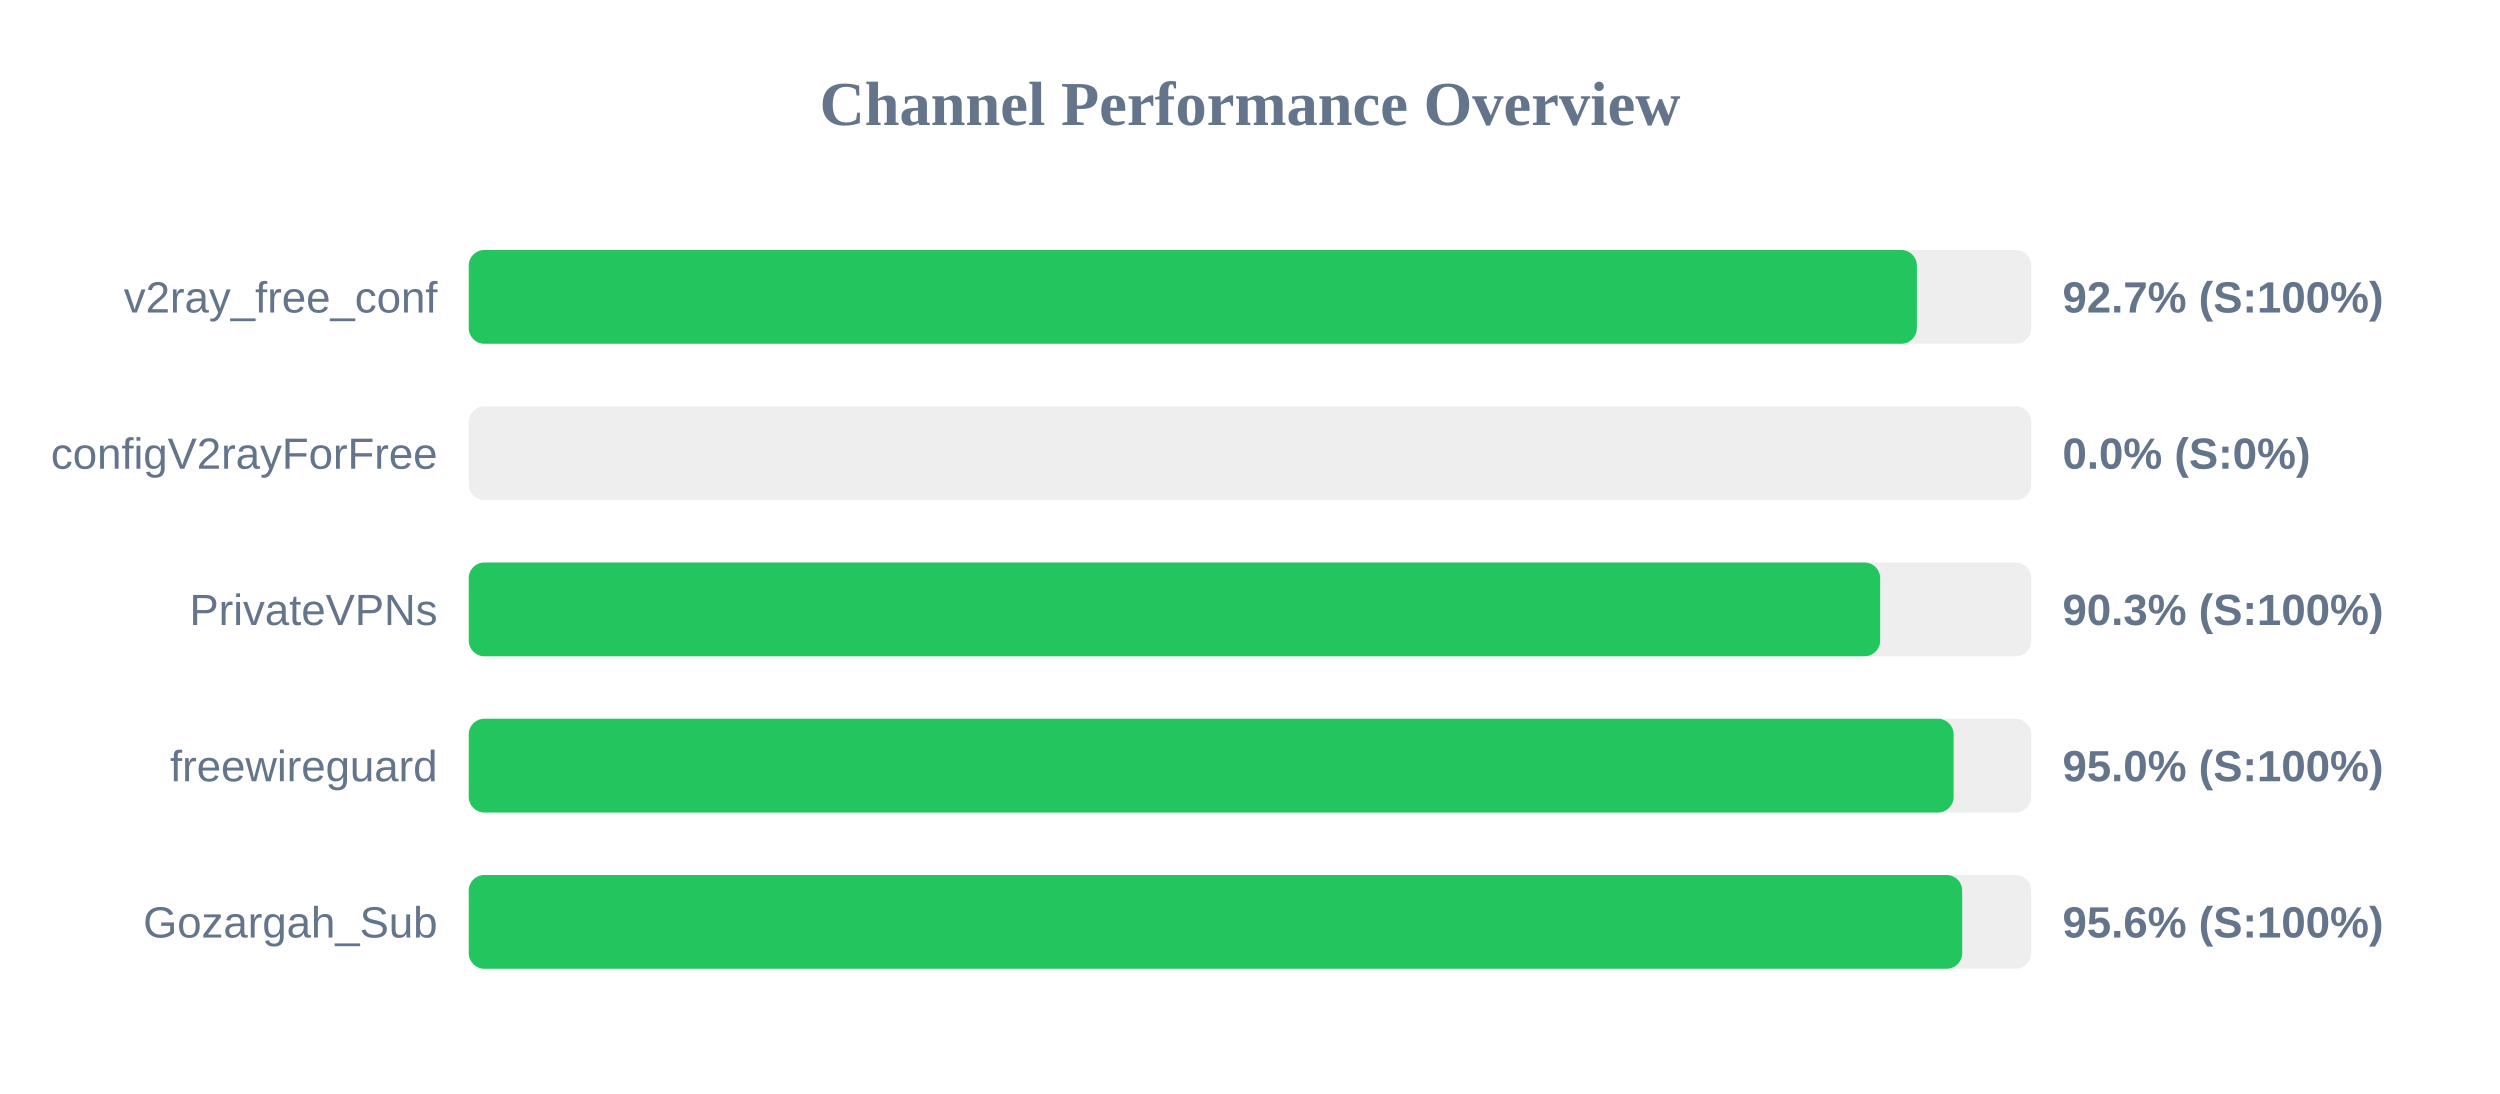
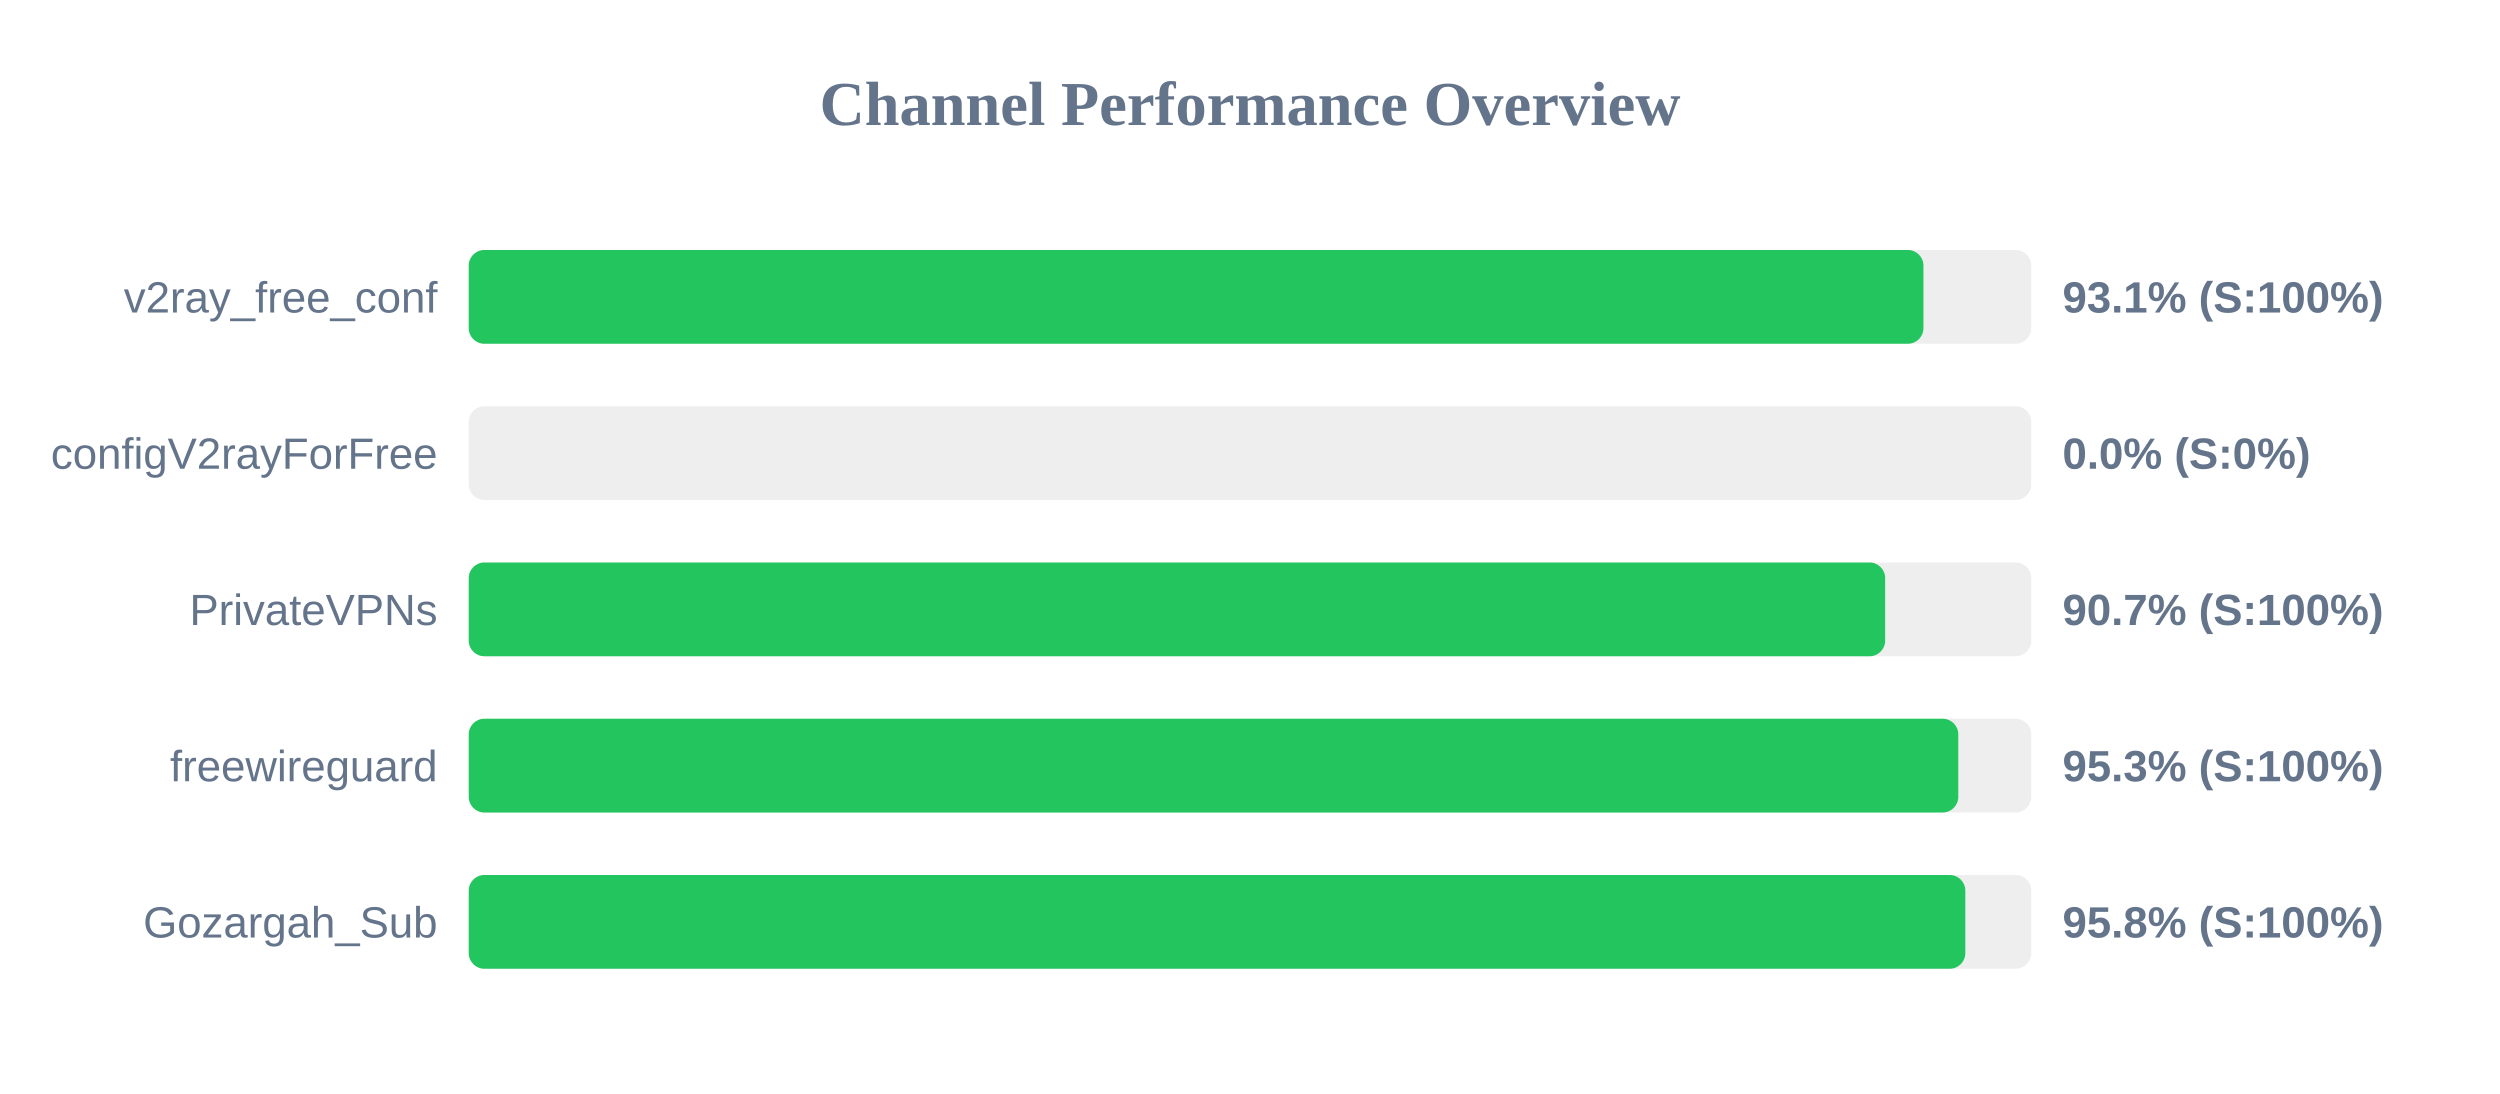
<svg xmlns="http://www.w3.org/2000/svg" width="800" height="350" version="1.1">
  <style>
        .row { font: 14px Arial; fill: #64748b; }
        .score { font: bold 14px Arial; fill: #64748b; }
    </style>
  <text x="400" y="40" text-anchor="middle" font-size="20px" font-weight="bold" fill="#64748b">Channel Performance Overview</text>
  <rect x="150" y="80" width="500" height="30" fill="#eee" rx="5" />
-   <rect x="150" y="80" width="463.4" height="30" fill="#22c55e" rx="5" />
+   <rect x="150" y="80" width="465.5" height="30" fill="#22c55e" rx="5" />
  <text x="140" y="100" text-anchor="end" class="row">v2ray_free_conf</text>
-   <text x="660" y="100" text-anchor="start" class="score">92.7% (S:100%)</text>
+   <text x="660" y="100" text-anchor="start" class="score">93.1% (S:100%)</text>
  <rect x="150" y="130" width="500" height="30" fill="#eee" rx="5" />
  <rect x="150" y="130" width="0.0" height="30" fill="#ef4444" rx="5" />
  <text x="140" y="150" text-anchor="end" class="row">configV2rayForFree</text>
  <text x="660" y="150" text-anchor="start" class="score">0.0% (S:0%)</text>
  <rect x="150" y="180" width="500" height="30" fill="#eee" rx="5" />
-   <rect x="150" y="180" width="451.65" height="30" fill="#22c55e" rx="5" />
+   <rect x="150" y="180" width="453.25" height="30" fill="#22c55e" rx="5" />
  <text x="140" y="200" text-anchor="end" class="row">PrivateVPNs</text>
-   <text x="660" y="200" text-anchor="start" class="score">90.3% (S:100%)</text>
+   <text x="660" y="200" text-anchor="start" class="score">90.7% (S:100%)</text>
  <rect x="150" y="230" width="500" height="30" fill="#eee" rx="5" />
-   <rect x="150" y="230" width="475.15" height="30" fill="#22c55e" rx="5" />
+   <rect x="150" y="230" width="476.65" height="30" fill="#22c55e" rx="5" />
  <text x="140" y="250" text-anchor="end" class="row">freewireguard</text>
-   <text x="660" y="250" text-anchor="start" class="score">95.0% (S:100%)</text>
+   <text x="660" y="250" text-anchor="start" class="score">95.3% (S:100%)</text>
  <rect x="150" y="280" width="500" height="30" fill="#eee" rx="5" />
-   <rect x="150" y="280" width="477.9" height="30" fill="#22c55e" rx="5" />
+   <rect x="150" y="280" width="478.9" height="30" fill="#22c55e" rx="5" />
  <text x="140" y="300" text-anchor="end" class="row">Gozargah_Sub</text>
-   <text x="660" y="300" text-anchor="start" class="score">95.6% (S:100%)</text>
+   <text x="660" y="300" text-anchor="start" class="score">95.8% (S:100%)</text>
</svg>
